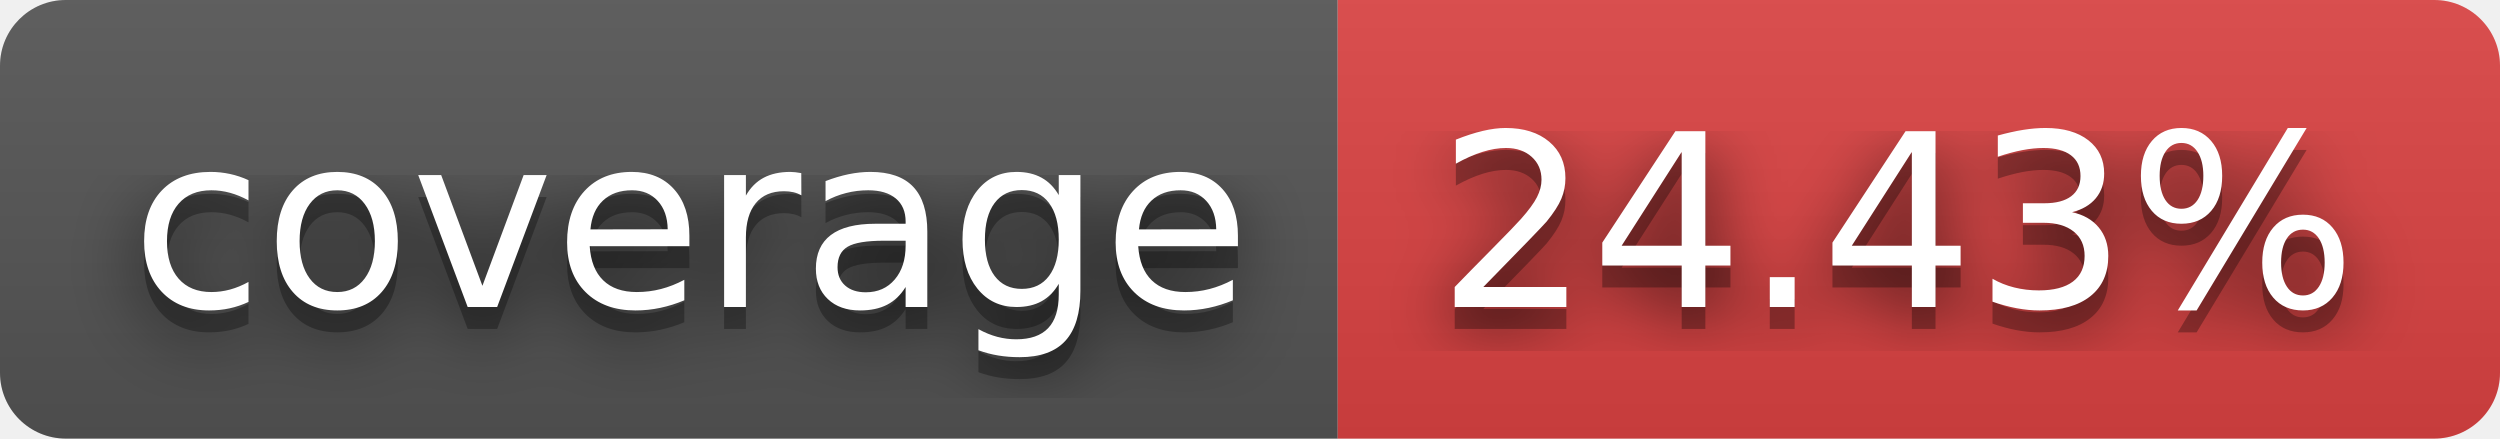
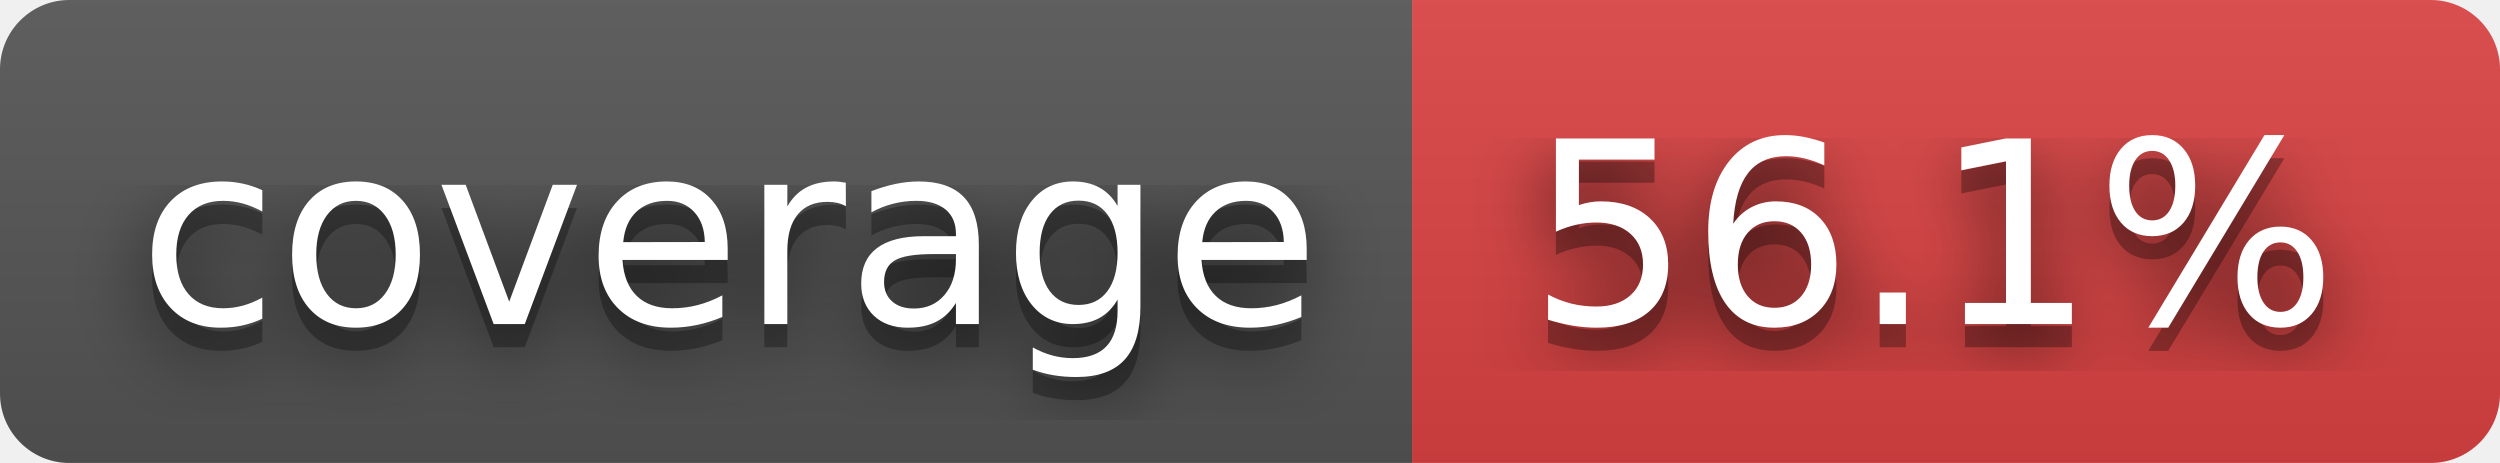
- <svg xmlns="http://www.w3.org/2000/svg" width="114" height="20" role="img" aria-label="coverage: 24.43%">
+ <svg xmlns="http://www.w3.org/2000/svg" width="108" height="20" role="img" aria-label="coverage: 56.1%">
  <filter id="blur">
    <feGaussianBlur stdDeviation="16" />
  </filter>
  <linearGradient id="s" x2="0" y2="100%">
    <stop offset="0" stop-color="#bbb" stop-opacity=".1" />
    <stop offset="1" stop-opacity=".1" />
  </linearGradient>
  <clipPath id="r">
-     <rect width="114" height="20" rx="3" />
+     <rect width="108" height="20" rx="3" />
  </clipPath>
  <g clip-path="url(#r)">
    <rect width="61" height="20" fill="#555" />
-     <rect x="61" width="53" height="20" fill="#dd4343" />
-     <rect width="114" height="20" fill="url(#s)" />
+     <rect x="61" width="47" height="20" fill="#dd4343" />
+     <rect width="108" height="20" fill="url(#s)" />
  </g>
  <g fill="#fff" text-anchor="middle" font-family="Verdana,Geneva,DejaVu Sans,sans-serif" text-rendering="geometricPrecision" font-size="110">
    <g transform="scale(.1)">
      <g aria-hidden="true" fill="#010101">
        <text x="315" y="150" fill-opacity=".8" filter="url(#blur)" textLength="510">coverage</text>
        <text x="315" y="150" fill-opacity=".3" textLength="510">coverage</text>
      </g>
      <text x="315" y="140" textLength="510">coverage</text>
    </g>
    <g transform="scale(.1)">
      <g aria-hidden="true" fill="#010101">
-         <text x="865" y="150" fill-opacity=".8" filter="url(#blur)" textLength="430">24.43%</text>
-         <text x="865" y="150" fill-opacity=".3" textLength="430">24.43%</text>
+         <text x="835" y="150" fill-opacity=".8" filter="url(#blur)" textLength="370">56.1%</text>
+         <text x="835" y="150" fill-opacity=".3" textLength="370">56.1%</text>
      </g>
-       <text x="865" y="140" textLength="430">24.43%</text>
+       <text x="835" y="140" textLength="370">56.1%</text>
    </g>
  </g>
</svg>
